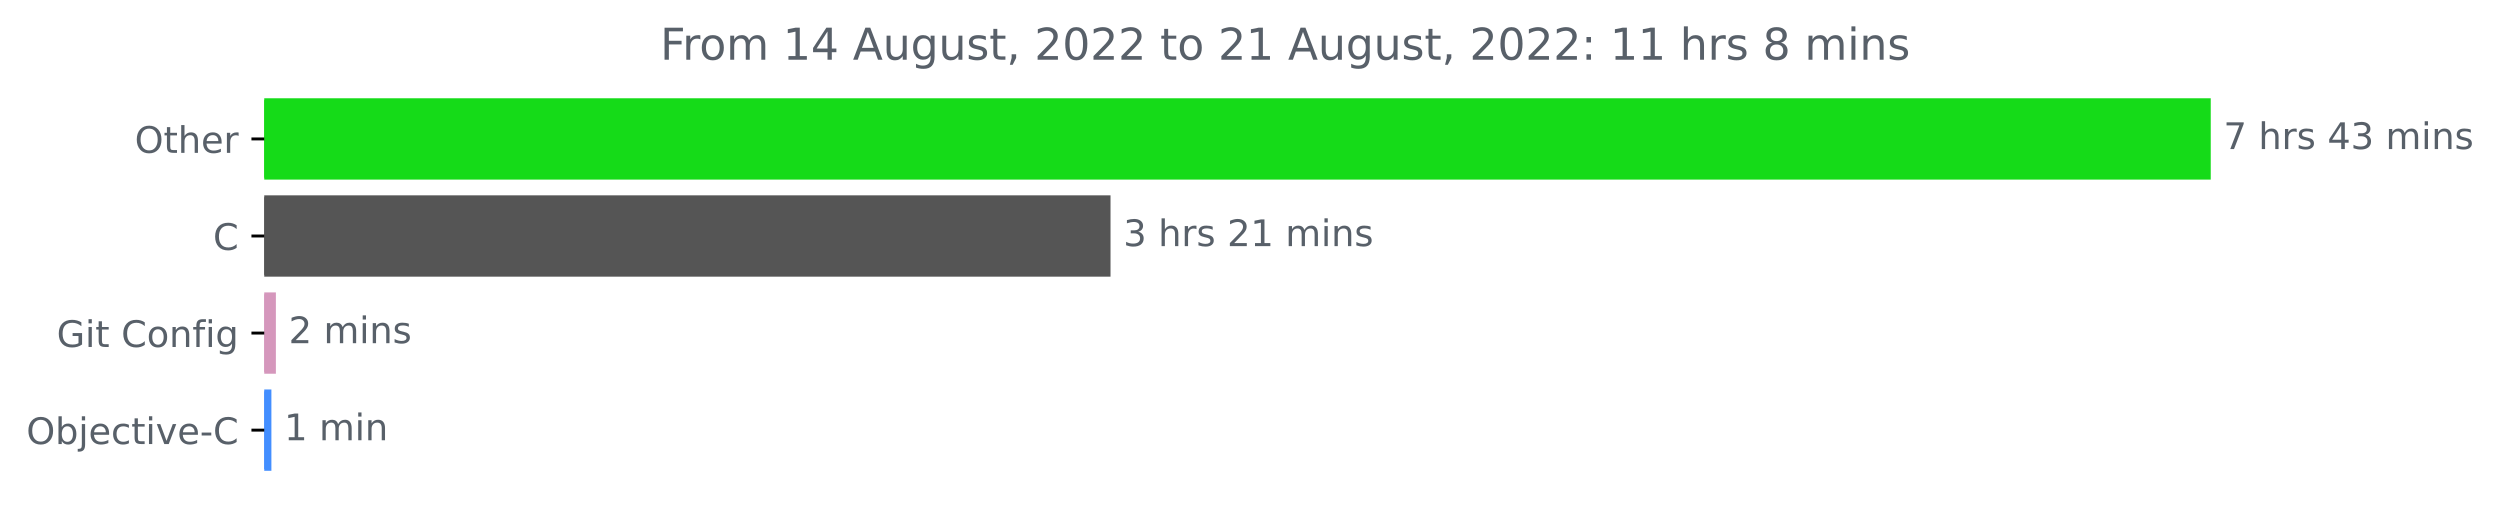
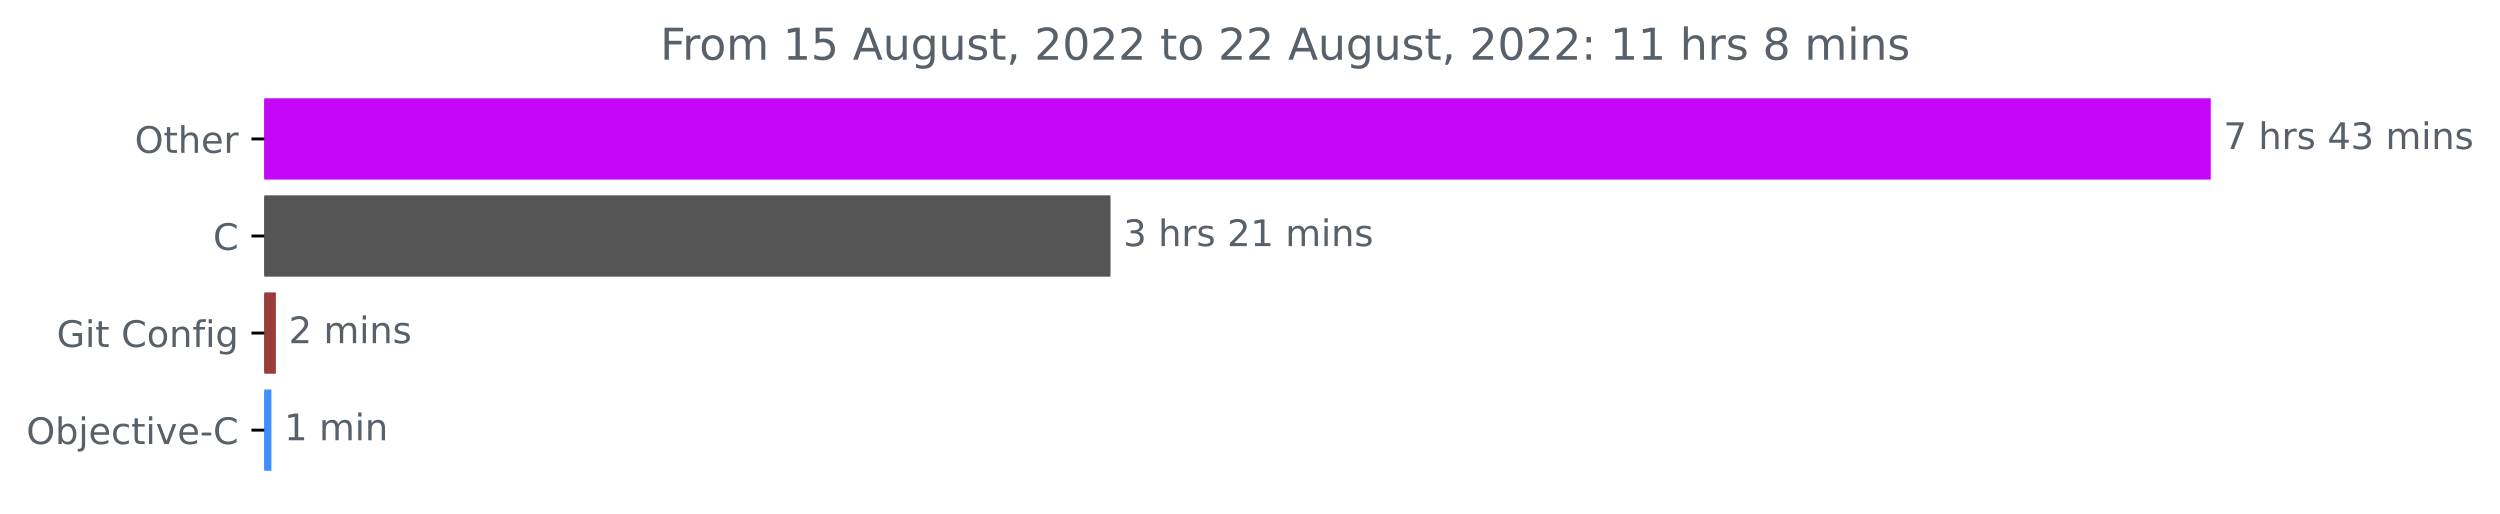
<svg xmlns="http://www.w3.org/2000/svg" xmlns:xlink="http://www.w3.org/1999/xlink" width="683.185pt" height="140.398pt" viewBox="0 0 683.185 140.398" version="1.1">
  <defs>
    <style type="text/css">*{stroke-linejoin: round; stroke-linecap: butt}</style>
  </defs>
  <g id="figure_1">
    <g id="patch_1">
      <path d="M 0 140.398  L 683.185 140.398  L 683.185 0  L 0 0  L 0 140.398  z " style="fill: none" />
    </g>
    <g id="axes_1">
      <g id="patch_2">
-         <path d="M 72.211 27.358  L 603.64 27.358  L 603.64 48.579  L 72.211 48.579  z " clip-path="url(#pd9750e4556)" style="fill: #15db18; stroke: #15db18; stroke-linejoin: miter" />
+         <path d="M 72.211 27.358  L 603.64 27.358  L 603.64 48.579  L 72.211 48.579  z " clip-path="url(#pd3c5270b18)" style="fill: #c606f9; stroke: #c606f9; stroke-linejoin: miter" />
      </g>
      <g id="patch_3">
-         <path d="M 72.211 53.884  L 302.977 53.884  L 302.977 75.105  L 72.211 75.105  z " clip-path="url(#pd9750e4556)" style="fill: #555555; stroke: #555555; stroke-linejoin: miter" />
+         <path d="M 72.211 53.884  L 302.977 53.884  L 302.977 75.105  L 72.211 75.105  z " clip-path="url(#pd3c5270b18)" style="fill: #555555; stroke: #555555; stroke-linejoin: miter" />
      </g>
      <g id="patch_4">
-         <path d="M 72.211 80.411  L 74.893 80.411  L 74.893 101.632  L 72.211 101.632  z " clip-path="url(#pd9750e4556)" style="fill: #d597bc; stroke: #d597bc; stroke-linejoin: miter" />
+         <path d="M 72.211 80.411  L 74.893 80.411  L 74.893 101.632  L 72.211 101.632  z " clip-path="url(#pd3c5270b18)" style="fill: #983d3a; stroke: #983d3a; stroke-linejoin: miter" />
      </g>
      <g id="patch_5">
-         <path d="M 72.211 106.937  L 73.667 106.937  L 73.667 128.158  L 72.211 128.158  z " clip-path="url(#pd9750e4556)" style="fill: #438eff; stroke: #438eff; stroke-linejoin: miter" />
+         <path d="M 72.211 106.937  L 73.667 106.937  L 73.667 128.158  L 72.211 128.158  z " clip-path="url(#pd3c5270b18)" style="fill: #438eff; stroke: #438eff; stroke-linejoin: miter" />
      </g>
      <g id="matplotlib.axis_1" />
      <g id="matplotlib.axis_2">
        <g id="ytick_1">
          <g id="line2d_1">
            <defs>
-               <path id="mf6737f0f99" d="M 0 0  L -3.5 0  " style="stroke: #000000; stroke-width: 0.8" />
+               <path id="m2fd314d685" d="M 0 0  L -3.5 0  " style="stroke: #000000; stroke-width: 0.8" />
            </defs>
            <g>
-               <use xlink:href="#mf6737f0f99" x="72.211" y="37.969" style="stroke: #000000; stroke-width: 0.8" />
+               <use xlink:href="#m2fd314d685" x="72.211" y="37.969" style="stroke: #000000; stroke-width: 0.8" />
            </g>
          </g>
          <g id="text_1">
            <g style="fill: #586069" transform="translate(36.81719 41.76787)scale(0.1 -0.1)">
              <defs>
                <path id="DejaVuSans-4f" d="M 2522 4238  Q 1834 4238 1429 3725  Q 1025 3213 1025 2328  Q 1025 1447 1429 934  Q 1834 422 2522 422  Q 3209 422 3611 934  Q 4013 1447 4013 2328  Q 4013 3213 3611 3725  Q 3209 4238 2522 4238  z M 2522 4750  Q 3503 4750 4090 4092  Q 4678 3434 4678 2328  Q 4678 1225 4090 567  Q 3503 -91 2522 -91  Q 1538 -91 948 565  Q 359 1222 359 2328  Q 359 3434 948 4092  Q 1538 4750 2522 4750  z " transform="scale(0.015625)" />
                <path id="DejaVuSans-74" d="M 1172 4494  L 1172 3500  L 2356 3500  L 2356 3053  L 1172 3053  L 1172 1153  Q 1172 725 1289 603  Q 1406 481 1766 481  L 2356 481  L 2356 0  L 1766 0  Q 1100 0 847 248  Q 594 497 594 1153  L 594 3053  L 172 3053  L 172 3500  L 594 3500  L 594 4494  L 1172 4494  z " transform="scale(0.015625)" />
                <path id="DejaVuSans-68" d="M 3513 2113  L 3513 0  L 2938 0  L 2938 2094  Q 2938 2591 2744 2837  Q 2550 3084 2163 3084  Q 1697 3084 1428 2787  Q 1159 2491 1159 1978  L 1159 0  L 581 0  L 581 4863  L 1159 4863  L 1159 2956  Q 1366 3272 1645 3428  Q 1925 3584 2291 3584  Q 2894 3584 3203 3211  Q 3513 2838 3513 2113  z " transform="scale(0.015625)" />
                <path id="DejaVuSans-65" d="M 3597 1894  L 3597 1613  L 953 1613  Q 991 1019 1311 708  Q 1631 397 2203 397  Q 2534 397 2845 478  Q 3156 559 3463 722  L 3463 178  Q 3153 47 2828 -22  Q 2503 -91 2169 -91  Q 1331 -91 842 396  Q 353 884 353 1716  Q 353 2575 817 3079  Q 1281 3584 2069 3584  Q 2775 3584 3186 3129  Q 3597 2675 3597 1894  z M 3022 2063  Q 3016 2534 2758 2815  Q 2500 3097 2075 3097  Q 1594 3097 1305 2825  Q 1016 2553 972 2059  L 3022 2063  z " transform="scale(0.015625)" />
                <path id="DejaVuSans-72" d="M 2631 2963  Q 2534 3019 2420 3045  Q 2306 3072 2169 3072  Q 1681 3072 1420 2755  Q 1159 2438 1159 1844  L 1159 0  L 581 0  L 581 3500  L 1159 3500  L 1159 2956  Q 1341 3275 1631 3429  Q 1922 3584 2338 3584  Q 2397 3584 2469 3576  Q 2541 3569 2628 3553  L 2631 2963  z " transform="scale(0.015625)" />
              </defs>
              <use xlink:href="#DejaVuSans-4f" />
              <use xlink:href="#DejaVuSans-74" x="78.711" />
              <use xlink:href="#DejaVuSans-68" x="117.92" />
              <use xlink:href="#DejaVuSans-65" x="181.299" />
              <use xlink:href="#DejaVuSans-72" x="242.822" />
            </g>
          </g>
        </g>
        <g id="ytick_2">
          <g id="line2d_2">
            <g>
-               <use xlink:href="#mf6737f0f99" x="72.211" y="64.495" style="stroke: #000000; stroke-width: 0.8" />
+               <use xlink:href="#m2fd314d685" x="72.211" y="64.495" style="stroke: #000000; stroke-width: 0.8" />
            </g>
          </g>
          <g id="text_2">
            <g style="fill: #586069" transform="translate(58.22812 68.29419)scale(0.1 -0.1)">
              <defs>
                <path id="DejaVuSans-43" d="M 4122 4306  L 4122 3641  Q 3803 3938 3442 4084  Q 3081 4231 2675 4231  Q 1875 4231 1450 3742  Q 1025 3253 1025 2328  Q 1025 1406 1450 917  Q 1875 428 2675 428  Q 3081 428 3442 575  Q 3803 722 4122 1019  L 4122 359  Q 3791 134 3420 21  Q 3050 -91 2638 -91  Q 1578 -91 968 557  Q 359 1206 359 2328  Q 359 3453 968 4101  Q 1578 4750 2638 4750  Q 3056 4750 3426 4639  Q 3797 4528 4122 4306  z " transform="scale(0.015625)" />
              </defs>
              <use xlink:href="#DejaVuSans-43" />
            </g>
          </g>
        </g>
        <g id="ytick_3">
          <g id="line2d_3">
            <g>
-               <use xlink:href="#mf6737f0f99" x="72.211" y="91.021" style="stroke: #000000; stroke-width: 0.8" />
+               <use xlink:href="#m2fd314d685" x="72.211" y="91.021" style="stroke: #000000; stroke-width: 0.8" />
            </g>
          </g>
          <g id="text_3">
            <g style="fill: #586069" transform="translate(15.5 94.8205)scale(0.1 -0.1)">
              <defs>
                <path id="DejaVuSans-47" d="M 3809 666  L 3809 1919  L 2778 1919  L 2778 2438  L 4434 2438  L 4434 434  Q 4069 175 3628 42  Q 3188 -91 2688 -91  Q 1594 -91 976 548  Q 359 1188 359 2328  Q 359 3472 976 4111  Q 1594 4750 2688 4750  Q 3144 4750 3555 4637  Q 3966 4525 4313 4306  L 4313 3634  Q 3963 3931 3569 4081  Q 3175 4231 2741 4231  Q 1884 4231 1454 3753  Q 1025 3275 1025 2328  Q 1025 1384 1454 906  Q 1884 428 2741 428  Q 3075 428 3337 486  Q 3600 544 3809 666  z " transform="scale(0.015625)" />
                <path id="DejaVuSans-69" d="M 603 3500  L 1178 3500  L 1178 0  L 603 0  L 603 3500  z M 603 4863  L 1178 4863  L 1178 4134  L 603 4134  L 603 4863  z " transform="scale(0.015625)" />
                <path id="DejaVuSans-20" transform="scale(0.015625)" />
                <path id="DejaVuSans-6f" d="M 1959 3097  Q 1497 3097 1228 2736  Q 959 2375 959 1747  Q 959 1119 1226 758  Q 1494 397 1959 397  Q 2419 397 2687 759  Q 2956 1122 2956 1747  Q 2956 2369 2687 2733  Q 2419 3097 1959 3097  z M 1959 3584  Q 2709 3584 3137 3096  Q 3566 2609 3566 1747  Q 3566 888 3137 398  Q 2709 -91 1959 -91  Q 1206 -91 779 398  Q 353 888 353 1747  Q 353 2609 779 3096  Q 1206 3584 1959 3584  z " transform="scale(0.015625)" />
                <path id="DejaVuSans-6e" d="M 3513 2113  L 3513 0  L 2938 0  L 2938 2094  Q 2938 2591 2744 2837  Q 2550 3084 2163 3084  Q 1697 3084 1428 2787  Q 1159 2491 1159 1978  L 1159 0  L 581 0  L 581 3500  L 1159 3500  L 1159 2956  Q 1366 3272 1645 3428  Q 1925 3584 2291 3584  Q 2894 3584 3203 3211  Q 3513 2838 3513 2113  z " transform="scale(0.015625)" />
                <path id="DejaVuSans-66" d="M 2375 4863  L 2375 4384  L 1825 4384  Q 1516 4384 1395 4259  Q 1275 4134 1275 3809  L 1275 3500  L 2222 3500  L 2222 3053  L 1275 3053  L 1275 0  L 697 0  L 697 3053  L 147 3053  L 147 3500  L 697 3500  L 697 3744  Q 697 4328 969 4595  Q 1241 4863 1831 4863  L 2375 4863  z " transform="scale(0.015625)" />
                <path id="DejaVuSans-67" d="M 2906 1791  Q 2906 2416 2648 2759  Q 2391 3103 1925 3103  Q 1463 3103 1205 2759  Q 947 2416 947 1791  Q 947 1169 1205 825  Q 1463 481 1925 481  Q 2391 481 2648 825  Q 2906 1169 2906 1791  z M 3481 434  Q 3481 -459 3084 -895  Q 2688 -1331 1869 -1331  Q 1566 -1331 1297 -1286  Q 1028 -1241 775 -1147  L 775 -588  Q 1028 -725 1275 -790  Q 1522 -856 1778 -856  Q 2344 -856 2625 -561  Q 2906 -266 2906 331  L 2906 616  Q 2728 306 2450 153  Q 2172 0 1784 0  Q 1141 0 747 490  Q 353 981 353 1791  Q 353 2603 747 3093  Q 1141 3584 1784 3584  Q 2172 3584 2450 3431  Q 2728 3278 2906 2969  L 2906 3500  L 3481 3500  L 3481 434  z " transform="scale(0.015625)" />
              </defs>
              <use xlink:href="#DejaVuSans-47" />
              <use xlink:href="#DejaVuSans-69" x="77.49" />
              <use xlink:href="#DejaVuSans-74" x="105.273" />
              <use xlink:href="#DejaVuSans-20" x="144.482" />
              <use xlink:href="#DejaVuSans-43" x="176.27" />
              <use xlink:href="#DejaVuSans-6f" x="246.094" />
              <use xlink:href="#DejaVuSans-6e" x="307.275" />
              <use xlink:href="#DejaVuSans-66" x="370.654" />
              <use xlink:href="#DejaVuSans-69" x="405.859" />
              <use xlink:href="#DejaVuSans-67" x="433.643" />
            </g>
          </g>
        </g>
        <g id="ytick_4">
          <g id="line2d_4">
            <g>
-               <use xlink:href="#mf6737f0f99" x="72.211" y="117.548" style="stroke: #000000; stroke-width: 0.8" />
+               <use xlink:href="#m2fd314d685" x="72.211" y="117.548" style="stroke: #000000; stroke-width: 0.8" />
            </g>
          </g>
          <g id="text_4">
            <g style="fill: #586069" transform="translate(7.2 121.3468)scale(0.1 -0.1)">
              <defs>
                <path id="DejaVuSans-62" d="M 3116 1747  Q 3116 2381 2855 2742  Q 2594 3103 2138 3103  Q 1681 3103 1420 2742  Q 1159 2381 1159 1747  Q 1159 1113 1420 752  Q 1681 391 2138 391  Q 2594 391 2855 752  Q 3116 1113 3116 1747  z M 1159 2969  Q 1341 3281 1617 3432  Q 1894 3584 2278 3584  Q 2916 3584 3314 3078  Q 3713 2572 3713 1747  Q 3713 922 3314 415  Q 2916 -91 2278 -91  Q 1894 -91 1617 61  Q 1341 213 1159 525  L 1159 0  L 581 0  L 581 4863  L 1159 4863  L 1159 2969  z " transform="scale(0.015625)" />
                <path id="DejaVuSans-6a" d="M 603 3500  L 1178 3500  L 1178 -63  Q 1178 -731 923 -1031  Q 669 -1331 103 -1331  L -116 -1331  L -116 -844  L 38 -844  Q 366 -844 484 -692  Q 603 -541 603 -63  L 603 3500  z M 603 4863  L 1178 4863  L 1178 4134  L 603 4134  L 603 4863  z " transform="scale(0.015625)" />
                <path id="DejaVuSans-63" d="M 3122 3366  L 3122 2828  Q 2878 2963 2633 3030  Q 2388 3097 2138 3097  Q 1578 3097 1268 2742  Q 959 2388 959 1747  Q 959 1106 1268 751  Q 1578 397 2138 397  Q 2388 397 2633 464  Q 2878 531 3122 666  L 3122 134  Q 2881 22 2623 -34  Q 2366 -91 2075 -91  Q 1284 -91 818 406  Q 353 903 353 1747  Q 353 2603 823 3093  Q 1294 3584 2113 3584  Q 2378 3584 2631 3529  Q 2884 3475 3122 3366  z " transform="scale(0.015625)" />
                <path id="DejaVuSans-76" d="M 191 3500  L 800 3500  L 1894 563  L 2988 3500  L 3597 3500  L 2284 0  L 1503 0  L 191 3500  z " transform="scale(0.015625)" />
                <path id="DejaVuSans-2d" d="M 313 2009  L 1997 2009  L 1997 1497  L 313 1497  L 313 2009  z " transform="scale(0.015625)" />
              </defs>
              <use xlink:href="#DejaVuSans-4f" />
              <use xlink:href="#DejaVuSans-62" x="78.711" />
              <use xlink:href="#DejaVuSans-6a" x="142.188" />
              <use xlink:href="#DejaVuSans-65" x="169.971" />
              <use xlink:href="#DejaVuSans-63" x="231.494" />
              <use xlink:href="#DejaVuSans-74" x="286.475" />
              <use xlink:href="#DejaVuSans-69" x="325.684" />
              <use xlink:href="#DejaVuSans-76" x="353.467" />
              <use xlink:href="#DejaVuSans-65" x="412.646" />
              <use xlink:href="#DejaVuSans-2d" x="474.17" />
              <use xlink:href="#DejaVuSans-43" x="510.254" />
            </g>
          </g>
        </g>
      </g>
      <g id="text_5">
        <g style="fill: #586069" transform="translate(607.6395 40.72803)scale(0.1 -0.1)">
          <defs>
            <path id="DejaVuSans-37" d="M 525 4666  L 3525 4666  L 3525 4397  L 1831 0  L 1172 0  L 2766 4134  L 525 4134  L 525 4666  z " transform="scale(0.015625)" />
            <path id="DejaVuSans-73" d="M 2834 3397  L 2834 2853  Q 2591 2978 2328 3040  Q 2066 3103 1784 3103  Q 1356 3103 1142 2972  Q 928 2841 928 2578  Q 928 2378 1081 2264  Q 1234 2150 1697 2047  L 1894 2003  Q 2506 1872 2764 1633  Q 3022 1394 3022 966  Q 3022 478 2636 193  Q 2250 -91 1575 -91  Q 1294 -91 989 -36  Q 684 19 347 128  L 347 722  Q 666 556 975 473  Q 1284 391 1588 391  Q 1994 391 2212 530  Q 2431 669 2431 922  Q 2431 1156 2273 1281  Q 2116 1406 1581 1522  L 1381 1569  Q 847 1681 609 1914  Q 372 2147 372 2553  Q 372 3047 722 3315  Q 1072 3584 1716 3584  Q 2034 3584 2315 3537  Q 2597 3491 2834 3397  z " transform="scale(0.015625)" />
            <path id="DejaVuSans-34" d="M 2419 4116  L 825 1625  L 2419 1625  L 2419 4116  z M 2253 4666  L 3047 4666  L 3047 1625  L 3713 1625  L 3713 1100  L 3047 1100  L 3047 0  L 2419 0  L 2419 1100  L 313 1100  L 313 1709  L 2253 4666  z " transform="scale(0.015625)" />
            <path id="DejaVuSans-33" d="M 2597 2516  Q 3050 2419 3304 2112  Q 3559 1806 3559 1356  Q 3559 666 3084 287  Q 2609 -91 1734 -91  Q 1441 -91 1130 -33  Q 819 25 488 141  L 488 750  Q 750 597 1062 519  Q 1375 441 1716 441  Q 2309 441 2620 675  Q 2931 909 2931 1356  Q 2931 1769 2642 2001  Q 2353 2234 1838 2234  L 1294 2234  L 1294 2753  L 1863 2753  Q 2328 2753 2575 2939  Q 2822 3125 2822 3475  Q 2822 3834 2567 4026  Q 2313 4219 1838 4219  Q 1578 4219 1281 4162  Q 984 4106 628 3988  L 628 4550  Q 988 4650 1302 4700  Q 1616 4750 1894 4750  Q 2613 4750 3031 4423  Q 3450 4097 3450 3541  Q 3450 3153 3228 2886  Q 3006 2619 2597 2516  z " transform="scale(0.015625)" />
            <path id="DejaVuSans-6d" d="M 3328 2828  Q 3544 3216 3844 3400  Q 4144 3584 4550 3584  Q 5097 3584 5394 3201  Q 5691 2819 5691 2113  L 5691 0  L 5113 0  L 5113 2094  Q 5113 2597 4934 2840  Q 4756 3084 4391 3084  Q 3944 3084 3684 2787  Q 3425 2491 3425 1978  L 3425 0  L 2847 0  L 2847 2094  Q 2847 2600 2669 2842  Q 2491 3084 2119 3084  Q 1678 3084 1418 2786  Q 1159 2488 1159 1978  L 1159 0  L 581 0  L 581 3500  L 1159 3500  L 1159 2956  Q 1356 3278 1631 3431  Q 1906 3584 2284 3584  Q 2666 3584 2933 3390  Q 3200 3197 3328 2828  z " transform="scale(0.015625)" />
          </defs>
          <use xlink:href="#DejaVuSans-37" />
          <use xlink:href="#DejaVuSans-20" x="63.623" />
          <use xlink:href="#DejaVuSans-68" x="95.41" />
          <use xlink:href="#DejaVuSans-72" x="158.789" />
          <use xlink:href="#DejaVuSans-73" x="199.902" />
          <use xlink:href="#DejaVuSans-20" x="252.002" />
          <use xlink:href="#DejaVuSans-34" x="283.789" />
          <use xlink:href="#DejaVuSans-33" x="347.412" />
          <use xlink:href="#DejaVuSans-20" x="411.035" />
          <use xlink:href="#DejaVuSans-6d" x="442.822" />
          <use xlink:href="#DejaVuSans-69" x="540.234" />
          <use xlink:href="#DejaVuSans-6e" x="568.018" />
          <use xlink:href="#DejaVuSans-73" x="631.396" />
        </g>
      </g>
      <g id="text_6">
        <g style="fill: #586069" transform="translate(306.9769 67.25434)scale(0.1 -0.1)">
          <defs>
            <path id="DejaVuSans-32" d="M 1228 531  L 3431 531  L 3431 0  L 469 0  L 469 531  Q 828 903 1448 1529  Q 2069 2156 2228 2338  Q 2531 2678 2651 2914  Q 2772 3150 2772 3378  Q 2772 3750 2511 3984  Q 2250 4219 1831 4219  Q 1534 4219 1204 4116  Q 875 4013 500 3803  L 500 4441  Q 881 4594 1212 4672  Q 1544 4750 1819 4750  Q 2544 4750 2975 4387  Q 3406 4025 3406 3419  Q 3406 3131 3298 2873  Q 3191 2616 2906 2266  Q 2828 2175 2409 1742  Q 1991 1309 1228 531  z " transform="scale(0.015625)" />
            <path id="DejaVuSans-31" d="M 794 531  L 1825 531  L 1825 4091  L 703 3866  L 703 4441  L 1819 4666  L 2450 4666  L 2450 531  L 3481 531  L 3481 0  L 794 0  L 794 531  z " transform="scale(0.015625)" />
          </defs>
          <use xlink:href="#DejaVuSans-33" />
          <use xlink:href="#DejaVuSans-20" x="63.623" />
          <use xlink:href="#DejaVuSans-68" x="95.41" />
          <use xlink:href="#DejaVuSans-72" x="158.789" />
          <use xlink:href="#DejaVuSans-73" x="199.902" />
          <use xlink:href="#DejaVuSans-20" x="252.002" />
          <use xlink:href="#DejaVuSans-32" x="283.789" />
          <use xlink:href="#DejaVuSans-31" x="347.412" />
          <use xlink:href="#DejaVuSans-20" x="411.035" />
          <use xlink:href="#DejaVuSans-6d" x="442.822" />
          <use xlink:href="#DejaVuSans-69" x="540.234" />
          <use xlink:href="#DejaVuSans-6e" x="568.018" />
          <use xlink:href="#DejaVuSans-73" x="631.396" />
        </g>
      </g>
      <g id="text_7">
        <g style="fill: #586069" transform="translate(78.89337 93.78066)scale(0.1 -0.1)">
          <use xlink:href="#DejaVuSans-32" />
          <use xlink:href="#DejaVuSans-20" x="63.623" />
          <use xlink:href="#DejaVuSans-6d" x="95.41" />
          <use xlink:href="#DejaVuSans-69" x="192.822" />
          <use xlink:href="#DejaVuSans-6e" x="220.605" />
          <use xlink:href="#DejaVuSans-73" x="283.984" />
        </g>
      </g>
      <g id="text_8">
        <g style="fill: #586069" transform="translate(77.66712 120.307)scale(0.1 -0.1)">
          <use xlink:href="#DejaVuSans-31" />
          <use xlink:href="#DejaVuSans-20" x="63.623" />
          <use xlink:href="#DejaVuSans-6d" x="95.41" />
          <use xlink:href="#DejaVuSans-69" x="192.822" />
          <use xlink:href="#DejaVuSans-6e" x="220.605" />
        </g>
      </g>
      <g id="text_9">
        <g style="fill: #586069" transform="translate(180.4247 16.31812)scale(0.12 -0.12)">
          <defs>
            <path id="DejaVuSans-46" d="M 628 4666  L 3309 4666  L 3309 4134  L 1259 4134  L 1259 2759  L 3109 2759  L 3109 2228  L 1259 2228  L 1259 0  L 628 0  L 628 4666  z " transform="scale(0.015625)" />
+             <path id="DejaVuSans-35" d="M 691 4666  L 3169 4666  L 3169 4134  L 1269 4134  L 1269 2991  Q 1406 3038 1543 3061  Q 1681 3084 1819 3084  Q 2600 3084 3056 2656  Q 3513 2228 3513 1497  Q 3513 744 3044 326  Q 2575 -91 1722 -91  Q 1428 -91 1123 -41  Q 819 9 494 109  L 494 744  Q 775 591 1075 516  Q 1375 441 1709 441  Q 2250 441 2565 725  Q 2881 1009 2881 1497  Q 2881 1984 2565 2268  Q 2250 2553 1709 2553  Q 1456 2553 1204 2497  Q 953 2441 691 2322  L 691 4666  z " transform="scale(0.015625)" />
            <path id="DejaVuSans-41" d="M 2188 4044  L 1331 1722  L 3047 1722  L 2188 4044  z M 1831 4666  L 2547 4666  L 4325 0  L 3669 0  L 3244 1197  L 1141 1197  L 716 0  L 50 0  L 1831 4666  z " transform="scale(0.015625)" />
            <path id="DejaVuSans-75" d="M 544 1381  L 544 3500  L 1119 3500  L 1119 1403  Q 1119 906 1312 657  Q 1506 409 1894 409  Q 2359 409 2629 706  Q 2900 1003 2900 1516  L 2900 3500  L 3475 3500  L 3475 0  L 2900 0  L 2900 538  Q 2691 219 2414 64  Q 2138 -91 1772 -91  Q 1169 -91 856 284  Q 544 659 544 1381  z M 1991 3584  L 1991 3584  z " transform="scale(0.015625)" />
            <path id="DejaVuSans-2c" d="M 750 794  L 1409 794  L 1409 256  L 897 -744  L 494 -744  L 750 256  L 750 794  z " transform="scale(0.015625)" />
            <path id="DejaVuSans-30" d="M 2034 4250  Q 1547 4250 1301 3770  Q 1056 3291 1056 2328  Q 1056 1369 1301 889  Q 1547 409 2034 409  Q 2525 409 2770 889  Q 3016 1369 3016 2328  Q 3016 3291 2770 3770  Q 2525 4250 2034 4250  z M 2034 4750  Q 2819 4750 3233 4129  Q 3647 3509 3647 2328  Q 3647 1150 3233 529  Q 2819 -91 2034 -91  Q 1250 -91 836 529  Q 422 1150 422 2328  Q 422 3509 836 4129  Q 1250 4750 2034 4750  z " transform="scale(0.015625)" />
            <path id="DejaVuSans-3a" d="M 750 794  L 1409 794  L 1409 0  L 750 0  L 750 794  z M 750 3309  L 1409 3309  L 1409 2516  L 750 2516  L 750 3309  z " transform="scale(0.015625)" />
            <path id="DejaVuSans-38" d="M 2034 2216  Q 1584 2216 1326 1975  Q 1069 1734 1069 1313  Q 1069 891 1326 650  Q 1584 409 2034 409  Q 2484 409 2743 651  Q 3003 894 3003 1313  Q 3003 1734 2745 1975  Q 2488 2216 2034 2216  z M 1403 2484  Q 997 2584 770 2862  Q 544 3141 544 3541  Q 544 4100 942 4425  Q 1341 4750 2034 4750  Q 2731 4750 3128 4425  Q 3525 4100 3525 3541  Q 3525 3141 3298 2862  Q 3072 2584 2669 2484  Q 3125 2378 3379 2068  Q 3634 1759 3634 1313  Q 3634 634 3220 271  Q 2806 -91 2034 -91  Q 1263 -91 848 271  Q 434 634 434 1313  Q 434 1759 690 2068  Q 947 2378 1403 2484  z M 1172 3481  Q 1172 3119 1398 2916  Q 1625 2713 2034 2713  Q 2441 2713 2670 2916  Q 2900 3119 2900 3481  Q 2900 3844 2670 4047  Q 2441 4250 2034 4250  Q 1625 4250 1398 4047  Q 1172 3844 1172 3481  z " transform="scale(0.015625)" />
          </defs>
          <use xlink:href="#DejaVuSans-46" />
          <use xlink:href="#DejaVuSans-72" x="50.27" />
          <use xlink:href="#DejaVuSans-6f" x="89.133" />
          <use xlink:href="#DejaVuSans-6d" x="150.314" />
          <use xlink:href="#DejaVuSans-20" x="247.727" />
          <use xlink:href="#DejaVuSans-31" x="279.514" />
-           <use xlink:href="#DejaVuSans-34" x="343.137" />
+           <use xlink:href="#DejaVuSans-35" x="343.137" />
          <use xlink:href="#DejaVuSans-20" x="406.76" />
          <use xlink:href="#DejaVuSans-41" x="438.547" />
          <use xlink:href="#DejaVuSans-75" x="506.955" />
          <use xlink:href="#DejaVuSans-67" x="570.334" />
          <use xlink:href="#DejaVuSans-75" x="633.811" />
          <use xlink:href="#DejaVuSans-73" x="697.189" />
          <use xlink:href="#DejaVuSans-74" x="749.289" />
          <use xlink:href="#DejaVuSans-2c" x="788.498" />
          <use xlink:href="#DejaVuSans-20" x="820.285" />
          <use xlink:href="#DejaVuSans-32" x="852.072" />
          <use xlink:href="#DejaVuSans-30" x="915.695" />
          <use xlink:href="#DejaVuSans-32" x="979.318" />
          <use xlink:href="#DejaVuSans-32" x="1042.941" />
          <use xlink:href="#DejaVuSans-20" x="1106.564" />
          <use xlink:href="#DejaVuSans-74" x="1138.352" />
          <use xlink:href="#DejaVuSans-6f" x="1177.561" />
          <use xlink:href="#DejaVuSans-20" x="1238.742" />
          <use xlink:href="#DejaVuSans-32" x="1270.529" />
-           <use xlink:href="#DejaVuSans-31" x="1334.152" />
+           <use xlink:href="#DejaVuSans-32" x="1334.152" />
          <use xlink:href="#DejaVuSans-20" x="1397.775" />
          <use xlink:href="#DejaVuSans-41" x="1429.562" />
          <use xlink:href="#DejaVuSans-75" x="1497.971" />
          <use xlink:href="#DejaVuSans-67" x="1561.35" />
          <use xlink:href="#DejaVuSans-75" x="1624.826" />
          <use xlink:href="#DejaVuSans-73" x="1688.205" />
          <use xlink:href="#DejaVuSans-74" x="1740.305" />
          <use xlink:href="#DejaVuSans-2c" x="1779.514" />
          <use xlink:href="#DejaVuSans-20" x="1811.301" />
          <use xlink:href="#DejaVuSans-32" x="1843.088" />
          <use xlink:href="#DejaVuSans-30" x="1906.711" />
          <use xlink:href="#DejaVuSans-32" x="1970.334" />
          <use xlink:href="#DejaVuSans-32" x="2033.957" />
          <use xlink:href="#DejaVuSans-3a" x="2097.58" />
          <use xlink:href="#DejaVuSans-20" x="2131.271" />
          <use xlink:href="#DejaVuSans-31" x="2163.059" />
          <use xlink:href="#DejaVuSans-31" x="2226.682" />
          <use xlink:href="#DejaVuSans-20" x="2290.305" />
          <use xlink:href="#DejaVuSans-68" x="2322.092" />
          <use xlink:href="#DejaVuSans-72" x="2385.471" />
          <use xlink:href="#DejaVuSans-73" x="2426.584" />
          <use xlink:href="#DejaVuSans-20" x="2478.684" />
          <use xlink:href="#DejaVuSans-38" x="2510.471" />
          <use xlink:href="#DejaVuSans-20" x="2574.094" />
          <use xlink:href="#DejaVuSans-6d" x="2605.881" />
          <use xlink:href="#DejaVuSans-69" x="2703.293" />
          <use xlink:href="#DejaVuSans-6e" x="2731.076" />
          <use xlink:href="#DejaVuSans-73" x="2794.455" />
        </g>
      </g>
    </g>
  </g>
  <defs>
-     <clipPath id="pd9750e4556">
+     <clipPath id="pd3c5270b18">
      <rect x="72.211" y="22.318" width="558" height="110.88" />
    </clipPath>
  </defs>
</svg>
